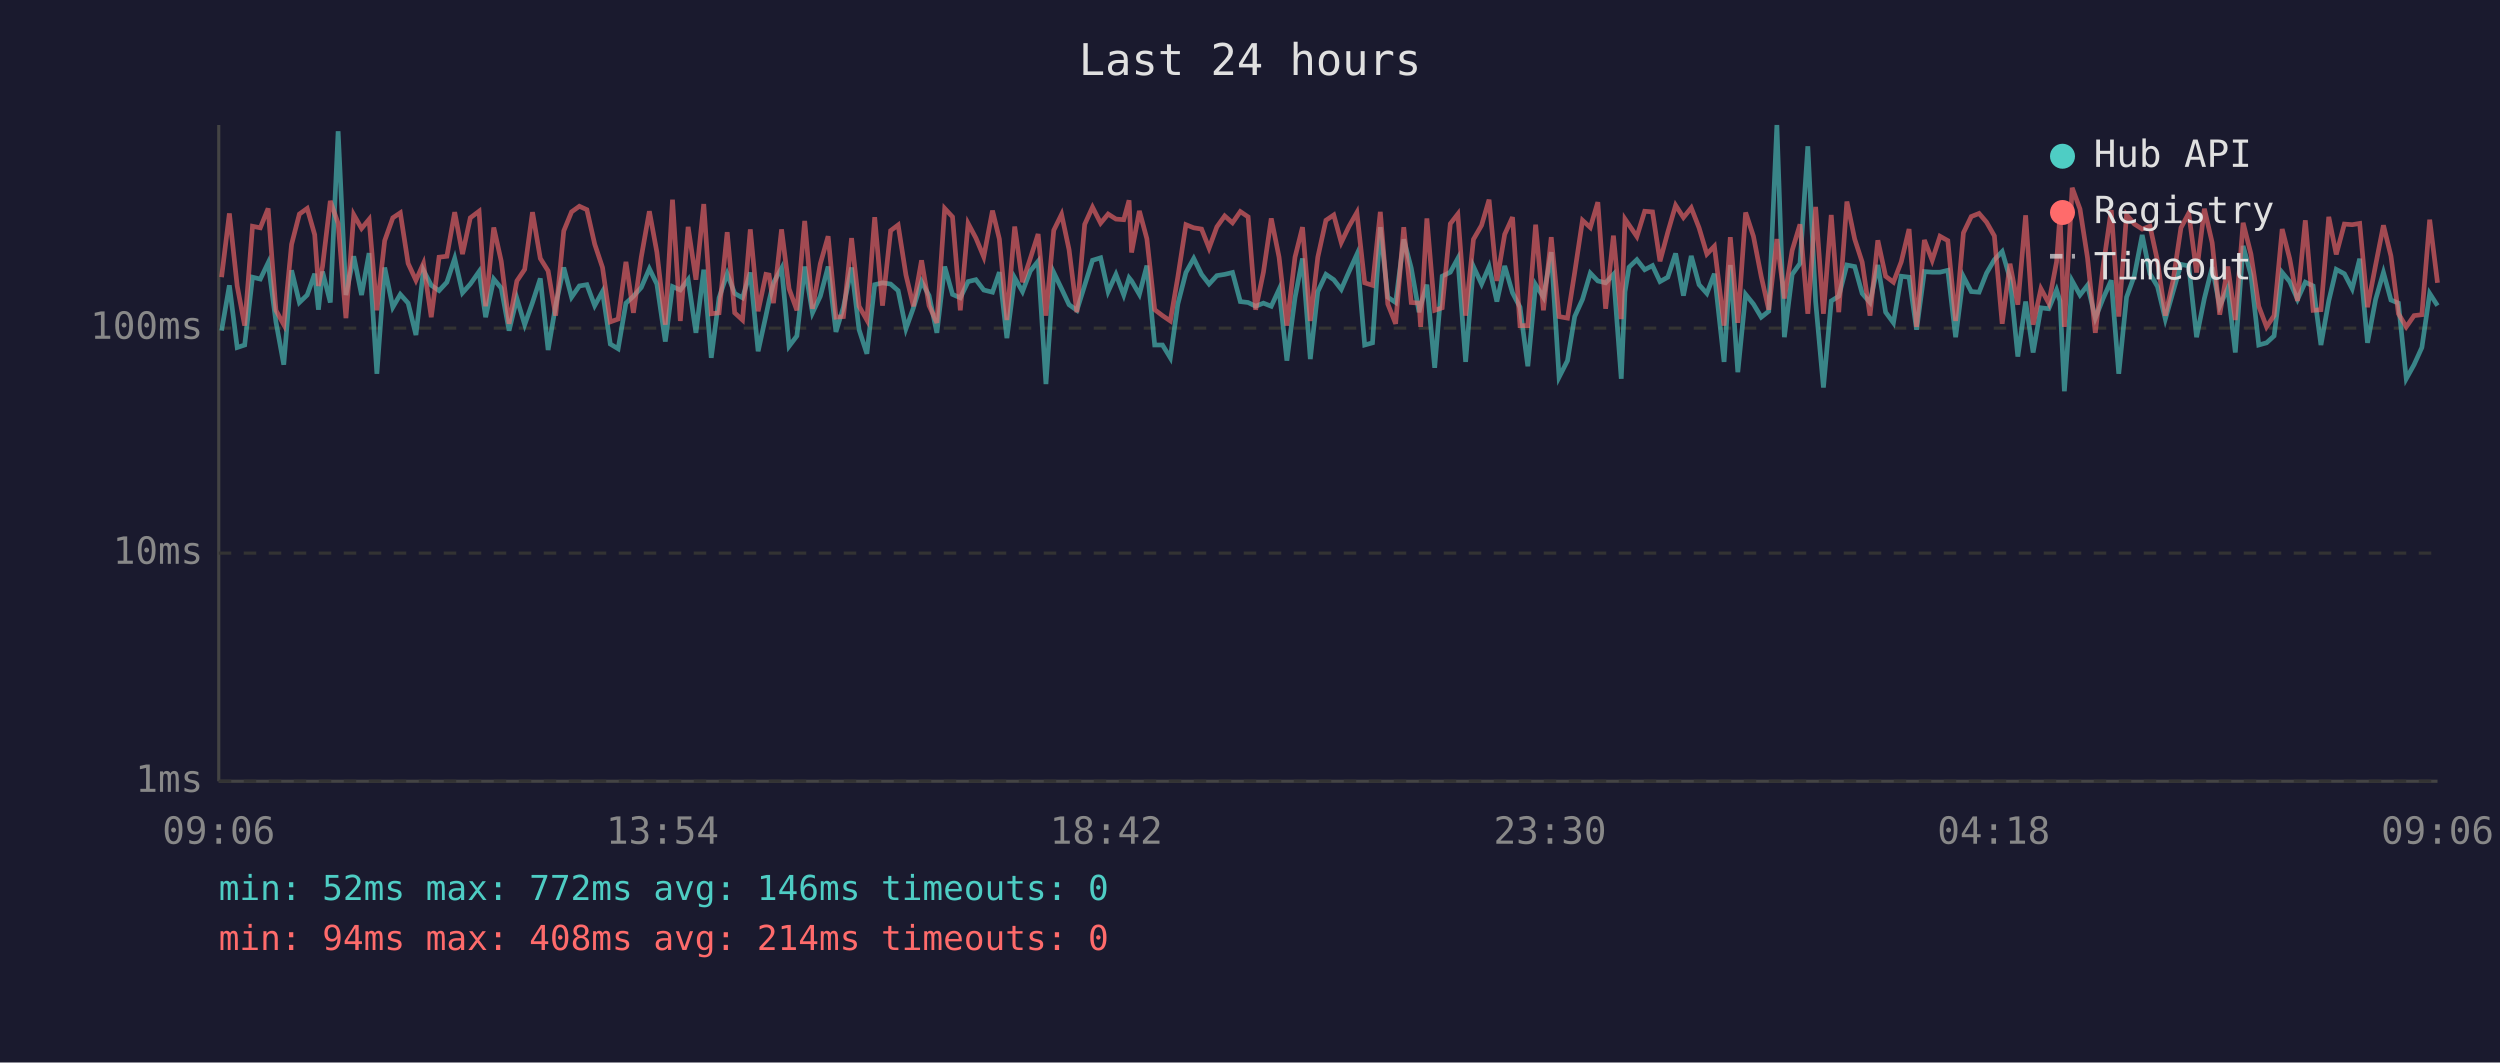
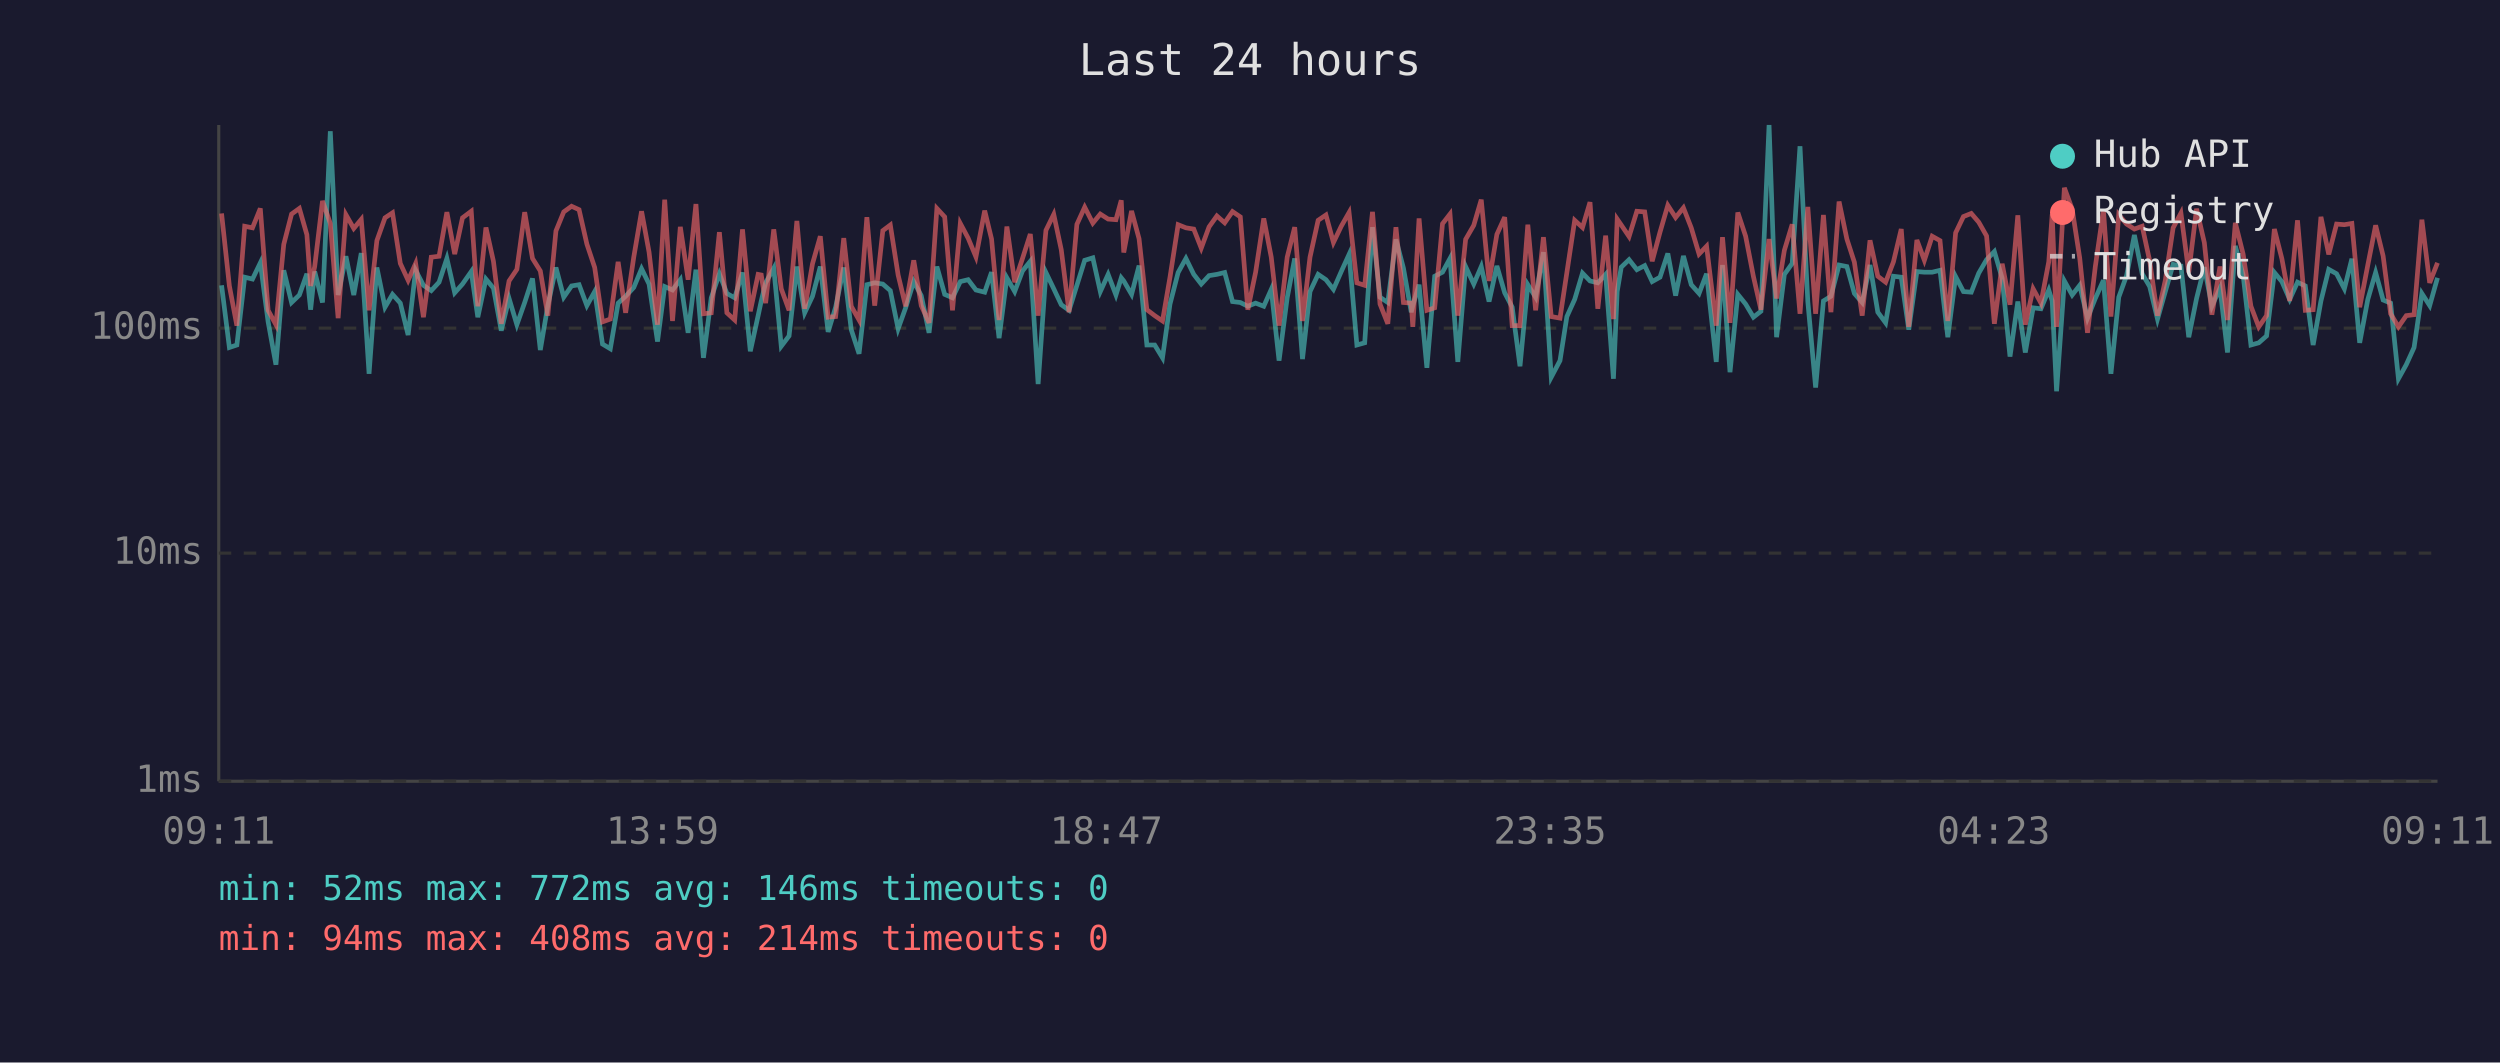
<svg xmlns="http://www.w3.org/2000/svg" viewBox="0 0 800 340" font-family="monospace" font-size="12">
  <rect width="800" height="340" fill="#1a1a2e" />
  <text x="400" y="24" fill="#e0e0e0" font-size="14" text-anchor="middle">Last 24 hours</text>
  <line x1="70" y1="40" x2="70" y2="250" stroke="#444" stroke-width="1" />
  <line x1="70" y1="250" x2="780" y2="250" stroke="#444" stroke-width="1" />
  <line x1="70" y1="250" x2="780" y2="250" stroke="#333" stroke-width="1" stroke-dasharray="4" />
  <text x="65" y="250" fill="#888" text-anchor="end" dominant-baseline="middle">1ms</text>
  <line x1="70" y1="177" x2="780" y2="177" stroke="#333" stroke-width="1" stroke-dasharray="4" />
  <text x="65" y="177" fill="#888" text-anchor="end" dominant-baseline="middle">10ms</text>
  <line x1="70" y1="105" x2="780" y2="105" stroke="#333" stroke-width="1" stroke-dasharray="4" />
  <text x="65" y="105" fill="#888" text-anchor="end" dominant-baseline="middle">100ms</text>
-   <text x="70" y="270" fill="#888" text-anchor="middle">09:06</text>
-   <text x="212" y="270" fill="#888" text-anchor="middle">13:54</text>
-   <text x="354" y="270" fill="#888" text-anchor="middle">18:42</text>
-   <text x="496" y="270" fill="#888" text-anchor="middle">23:30</text>
-   <text x="638" y="270" fill="#888" text-anchor="middle">04:18</text>
-   <text x="780" y="270" fill="#888" text-anchor="middle">09:06</text>
-   <polyline points="70.9,105.8 73.4,91.3 75.9,111.2 78.3,110.4 80.8,88.7 83.3,89.3 85.8,84.1 88.3,103.0 90.8,116.7 93.3,86.5 95.8,96.8 98.3,94.4 100.7,87.6 101.9,99.1 103.2,86.9 105.7,96.8 108.2,42.0 110.7,94.4 113.2,82.0 115.7,94.4 118.1,81.0 120.6,119.6 123.1,85.6 125.7,98.3 128.1,94.2 130.6,97.0 133.1,107.2 135.5,86.5 138.0,91.3 140.5,93.0 143.0,90.3 145.5,82.7 148.0,93.7 150.5,90.9 153.3,86.9 155.4,101.5 158.0,89.3 160.4,92.2 162.9,105.8 165.4,95.5 167.9,103.9 170.4,96.8 172.9,89.1 175.4,112.0 177.8,97.8 180.4,85.6 182.9,95.1 185.4,91.5 187.8,91.1 190.3,97.8 192.8,93.3 195.3,110.1 197.8,111.6 200.3,97.0 202.7,94.8 205.2,92.0 207.8,86.0 210.2,90.9 212.9,109.3 215.2,91.7 217.7,92.8 220.2,89.5 222.7,106.5 225.2,86.3 227.6,114.5 230.1,95.3 232.7,87.6 235.1,93.9 237.6,95.3 240.1,87.2 242.6,112.4 245.1,101.0 246.1,96.3 247.5,90.5 250.1,85.8 252.5,110.8 255.0,107.5 257.5,85.3 260.0,100.1 262.5,94.8 265.0,85.3 267.5,106.2 269.9,98.3 272.5,85.6 274.9,105.5 277.4,113.2 279.9,91.1 282.4,90.5 285.0,90.9 287.4,93.0 289.9,105.2 292.3,98.5 294.9,90.1 297.3,94.6 299.8,106.5 302.3,85.3 304.8,94.2 307.3,95.3 309.8,90.1 312.3,89.5 314.8,92.8 317.6,93.5 319.8,87.1 322.2,108.2 324.7,88.9 327.2,93.3 329.7,86.7 332.2,83.6 334.7,122.9 337.2,87.2 339.7,92.4 342.1,97.5 344.6,99.3 347.1,91.3 349.6,83.3 352.2,82.5 354.6,93.3 357.1,87.8 359.6,94.4 361.3,88.9 362.1,89.9 364.6,94.2 367.0,85.0 369.5,110.4 372.0,110.4 374.5,114.5 376.9,97.3 379.5,87.2 382.0,82.7 384.5,87.8 386.9,90.9 389.4,88.2 391.9,87.8 394.4,87.2 396.9,96.5 399.4,96.8 401.8,98.0 404.3,97.0 406.8,98.0 409.3,92.6 411.8,115.4 414.4,95.3 416.8,82.7 419.3,114.9 421.7,93.3 424.3,87.8 426.8,89.5 429.2,92.6 431.7,86.9 434.2,81.4 436.7,110.4 439.2,109.7 441.7,72.7 444.1,95.1 446.6,96.8 449.2,76.6 451.6,85.8 454.1,99.9 454.6,97.8 456.6,91.1 459.1,117.7 461.5,88.4 464.1,87.1 466.5,82.7 469.0,115.8 471.5,85.3 474.1,90.9 476.5,85.3 479.0,96.5 481.5,85.1 484.0,93.7 486.4,98.3 488.9,117.2 491.4,91.1 493.9,95.1 496.4,80.7 498.9,120.7 501.6,115.4 503.9,101.3 506.4,95.8 508.9,87.4 511.3,89.9 513.8,90.5 516.3,87.8 518.8,121.2 520.0,93.3 521.3,85.5 523.8,83.1 526.3,86.3 528.8,85.0 531.2,90.1 533.7,88.7 536.2,81.1 538.7,94.6 541.2,81.9 543.7,91.1 546.2,93.9 548.6,87.6 551.7,115.8 553.7,84.8 556.1,119.1 558.6,94.2 561.1,97.3 563.6,101.5 566.0,99.6 568.6,40.0 571.0,107.9 573.5,87.8 576.0,84.3 578.5,46.8 581.0,96.5 583.5,124.0 586.0,96.3 588.4,94.8 591.0,84.8 593.5,85.3 595.9,93.9 598.4,96.8 600.9,84.8 603.4,99.9 605.9,103.3 608.4,88.4 610.9,88.7 613.3,105.5 615.8,86.9 618.3,87.1 620.8,87.1 623.3,86.5 625.8,107.9 628.3,88.5 630.8,93.3 633.3,93.5 635.7,87.4 638.2,83.1 640.7,80.5 643.2,89.1 645.7,114.1 648.2,96.5 650.6,112.8 653.1,98.5 655.6,98.8 658.1,92.8 659.2,96.3 660.6,125.2 663.1,89.9 665.6,94.4 668.0,91.3 670.5,101.8 673.0,95.5 675.6,89.7 678.0,119.6 680.5,95.1 683.0,88.2 685.5,75.2 688.0,87.6 690.4,91.7 692.9,102.1 695.4,93.3 697.9,84.6 700.4,85.1 702.9,107.9 705.4,95.5 707.9,85.5 710.3,98.0 712.9,92.2 715.3,112.8 717.8,78.7 720.3,88.0 722.8,110.4 725.3,109.7 727.7,107.5 730.3,87.2 732.7,90.1 735.2,95.8 737.7,90.3 740.2,91.5 742.7,110.4 745.2,96.3 747.6,86.2 750.2,87.6 752.7,92.4 755.1,82.8 757.6,109.7 760.2,95.8 762.7,87.2 765.1,96.0 767.5,97.0 770.0,121.2 772.5,116.7 775.0,111.2 777.5,93.9 780.0,97.8" fill="none" stroke="#4ecdc4" stroke-width="1.5" opacity="0.6" />
-   <polyline points="70.9,88.7 73.4,68.3 75.9,91.5 78.3,104.2 80.8,72.4 83.3,72.9 85.8,66.7 88.3,99.3 90.8,103.9 93.3,78.2 95.8,68.5 98.3,66.7 100.7,75.1 101.9,91.5 103.2,85.3 105.7,64.3 108.2,71.5 110.7,101.8 113.2,68.7 115.7,73.1 118.1,70.2 120.6,99.3 123.1,77.0 125.7,69.7 128.1,68.1 130.6,84.3 133.1,89.7 135.5,84.3 138.0,101.5 140.5,82.3 143.0,82.0 145.5,67.9 148.0,81.3 150.5,69.7 153.3,67.6 155.4,98.0 158.0,72.8 160.4,83.6 162.9,103.6 165.4,89.9 167.9,86.2 170.4,67.9 172.9,82.7 175.4,86.7 177.8,101.0 180.4,73.9 182.9,67.8 185.4,66.0 187.8,67.1 190.3,78.1 192.8,85.6 195.3,103.0 197.8,102.1 200.3,83.8 202.7,100.1 205.2,82.3 207.8,67.6 210.2,80.7 212.9,103.9 215.2,63.9 217.7,102.7 220.2,72.6 222.7,89.5 225.2,65.3 227.6,100.4 230.1,100.1 232.7,74.3 235.1,100.1 237.6,102.4 240.1,73.4 242.6,99.6 245.1,87.8 246.1,88.0 247.5,97.0 250.1,73.4 252.5,92.4 255.0,99.3 257.5,70.7 260.0,98.8 262.5,84.4 265.0,75.6 267.5,101.5 269.9,101.3 272.5,76.2 274.9,98.0 277.4,102.4 279.9,69.5 282.4,97.8 285.0,73.8 287.4,72.0 289.9,88.0 292.3,98.0 294.9,83.3 297.3,97.8 299.8,103.3 302.3,66.7 304.8,69.4 307.3,99.3 309.8,71.5 312.3,76.2 314.8,82.2 317.6,67.4 319.8,76.5 322.2,102.4 324.7,72.5 327.2,90.3 329.7,82.7 332.2,74.9 334.7,101.0 337.2,73.7 339.7,68.6 342.1,79.9 344.6,99.9 347.1,71.8 349.6,66.3 352.2,71.4 354.6,68.5 357.1,70.1 359.6,70.3 361.3,64.1 362.1,80.8 364.6,67.5 367.0,76.4 369.5,99.1 372.0,101.0 374.5,102.7 376.9,88.7 379.5,71.9 382.0,72.9 384.5,73.3 386.9,79.4 389.4,72.6 391.9,69.1 394.4,71.3 396.9,67.7 399.4,69.4 401.8,99.1 404.3,87.1 406.8,69.9 409.3,82.3 411.8,104.2 414.4,82.3 416.8,72.7 419.3,102.7 421.7,82.3 424.3,70.5 426.8,68.8 429.2,77.6 431.7,72.4 434.2,68.0 436.7,90.5 439.2,91.3 441.7,67.8 444.1,97.3 446.6,103.6 449.2,72.7 451.6,96.8 454.1,97.0 454.6,104.6 456.6,69.9 459.1,99.3 461.5,98.5 464.1,71.6 466.5,68.5 469.0,101.0 471.5,76.6 474.1,72.1 476.5,63.9 479.0,89.9 481.5,75.0 484.0,69.5 486.4,104.2 488.9,104.2 491.4,71.9 493.9,99.3 496.4,75.9 498.9,101.3 501.6,101.8 503.9,87.2 506.4,70.5 508.9,72.8 511.3,64.7 513.8,98.8 516.3,75.4 518.8,102.1 520.0,70.1 521.3,72.0 523.8,75.7 526.3,67.6 528.8,67.8 531.2,83.6 533.7,74.3 536.2,65.7 538.7,69.6 541.2,66.5 543.7,72.9 546.2,81.3 548.6,78.8 551.7,104.2 553.7,75.9 556.1,103.3 558.6,68.0 561.1,75.6 563.6,88.5 566.0,99.1 568.6,76.5 571.0,95.5 573.5,80.1 576.0,71.8 578.5,100.4 581.0,66.2 583.5,100.4 586.0,68.8 588.4,99.9 591.0,64.5 593.5,76.5 595.9,83.9 598.4,101.0 600.9,76.9 603.4,88.4 605.9,90.3 608.4,83.8 610.9,73.3 613.3,104.6 615.8,76.8 618.3,83.3 620.8,75.6 623.3,77.0 625.8,102.7 628.3,74.5 630.8,69.3 633.3,68.3 635.7,71.1 638.2,75.5 640.7,103.6 643.2,84.4 645.7,97.5 648.2,68.9 650.6,103.9 653.1,92.4 655.6,97.0 658.1,83.8 659.2,68.6 660.6,104.6 663.1,60.1 665.6,66.9 668.0,82.5 670.5,106.5 673.0,85.3 675.6,67.2 678.0,101.3 680.5,68.7 683.0,71.7 685.5,73.3 688.0,72.4 690.4,83.5 692.9,101.0 695.4,89.7 697.9,72.9 700.4,68.2 702.9,87.2 705.4,66.8 707.9,77.7 710.3,100.7 712.9,85.3 715.3,102.4 717.8,71.3 720.3,81.3 722.8,98.0 725.3,104.6 727.7,101.0 730.3,73.3 732.7,82.8 735.2,96.3 737.7,70.5 740.2,99.3 742.7,99.1 745.2,69.4 747.6,81.4 750.2,71.7 752.7,71.9 755.1,71.5 757.6,98.3 760.2,84.8 762.7,72.1 765.1,81.9 767.5,100.4 770.0,104.6 772.5,101.0 775.0,100.7 777.5,70.3 780.0,90.5" fill="none" stroke="#ff6b6b" stroke-width="1.5" opacity="0.6" />
+   <text x="70" y="270" fill="#888" text-anchor="middle">09:11</text>
+   <text x="212" y="270" fill="#888" text-anchor="middle">13:59</text>
+   <text x="354" y="270" fill="#888" text-anchor="middle">18:47</text>
+   <text x="496" y="270" fill="#888" text-anchor="middle">23:35</text>
+   <text x="638" y="270" fill="#888" text-anchor="middle">04:23</text>
+   <text x="780" y="270" fill="#888" text-anchor="middle">09:11</text>
+   <polyline points="70.9,91.3 73.4,111.2 75.8,110.4 78.3,88.7 80.8,89.3 83.3,84.1 85.8,103.0 88.3,116.7 90.8,86.5 93.3,96.8 95.8,94.4 98.2,87.6 99.4,99.1 100.7,86.9 103.2,96.8 105.7,42.0 108.2,94.4 110.7,82.0 113.2,94.4 115.6,81.0 118.1,119.6 120.6,85.6 123.2,98.3 125.6,94.2 128.1,97.0 130.6,107.2 133.0,86.5 135.5,91.3 138.0,93.0 140.5,90.3 143.0,82.7 145.5,93.7 148.0,90.9 150.8,86.9 152.9,101.5 155.5,89.3 157.9,92.2 160.4,105.8 162.9,95.5 165.4,103.9 167.9,96.8 170.4,89.1 172.9,112.0 175.3,97.8 177.9,85.6 180.4,95.1 182.9,91.5 185.3,91.1 187.8,97.8 190.3,93.3 192.8,110.1 195.3,111.6 197.8,97.0 200.2,94.8 202.8,92.0 205.3,86.0 207.7,90.9 210.4,109.3 212.7,91.7 215.2,92.8 217.7,89.5 220.2,106.5 222.7,86.3 225.1,114.5 227.6,95.3 230.2,87.6 232.6,93.9 235.1,95.3 237.6,87.2 240.1,112.4 242.6,101.0 243.6,96.3 245.0,90.5 247.6,85.8 250.0,110.8 252.5,107.5 255.0,85.3 257.5,100.1 260.0,94.8 262.5,85.3 265.0,106.2 267.4,98.3 270.0,85.6 272.4,105.5 274.9,113.2 277.4,91.1 279.9,90.5 282.5,90.9 284.9,93.0 287.4,105.2 289.8,98.5 292.4,90.1 294.8,94.6 297.3,106.5 299.8,85.3 302.3,94.2 304.8,95.3 307.3,90.1 309.8,89.5 312.3,92.8 315.1,93.5 317.3,87.1 319.7,108.2 322.2,88.9 324.7,93.3 327.2,86.7 329.7,83.6 332.2,122.9 334.7,87.2 337.2,92.4 339.6,97.5 342.1,99.3 344.6,91.3 347.1,83.3 349.7,82.5 352.1,93.3 354.6,87.8 357.1,94.4 358.8,88.9 359.6,89.9 362.1,94.2 364.5,85.0 367.0,110.4 369.5,110.4 372.0,114.5 374.4,97.3 377.0,87.2 379.5,82.7 382.0,87.8 384.4,90.9 386.9,88.2 389.4,87.8 391.9,87.2 394.4,96.5 396.9,96.8 399.3,98.0 401.8,97.0 404.4,98.0 406.8,92.6 409.3,115.4 411.9,95.3 414.3,82.7 416.8,114.9 419.2,93.3 421.8,87.8 424.3,89.5 426.7,92.6 429.2,86.9 431.7,81.4 434.2,110.4 436.7,109.7 439.2,72.7 441.6,95.1 444.1,96.8 446.7,76.6 449.1,85.8 451.6,99.9 452.1,97.8 454.1,91.1 456.6,117.7 459.1,88.4 461.6,87.1 464.0,82.7 466.5,115.8 469.0,85.3 471.6,90.9 474.0,85.3 476.5,96.5 479.0,85.1 481.5,93.7 483.9,98.3 486.4,117.2 488.9,91.1 491.4,95.1 493.9,80.7 496.4,120.7 499.2,115.4 501.4,101.3 503.9,95.8 506.4,87.4 508.8,89.9 511.3,90.5 513.8,87.8 516.3,121.2 517.5,93.3 518.8,85.5 521.3,83.1 523.8,86.3 526.3,85.0 528.7,90.1 531.2,88.7 533.7,81.1 536.2,94.6 538.7,81.9 541.2,91.1 543.7,93.9 546.1,87.6 549.2,115.8 551.2,84.8 553.6,119.1 556.1,94.2 558.6,97.3 561.1,101.5 563.5,99.6 566.1,40.0 568.5,107.9 571.0,87.8 573.5,84.3 576.0,46.8 578.5,96.5 581.0,124.0 583.5,96.3 585.9,94.8 588.5,84.8 591.0,85.3 593.4,93.9 595.9,96.8 598.4,84.8 600.9,99.9 603.4,103.3 605.9,88.4 608.4,88.7 610.8,105.5 613.4,86.9 615.8,87.1 618.3,87.1 620.8,86.5 623.3,107.9 625.8,88.5 628.3,93.3 630.8,93.5 633.2,87.4 635.7,83.1 638.2,80.5 640.7,89.1 643.2,114.1 645.7,96.5 648.1,112.8 650.6,98.5 653.1,98.8 655.6,92.8 656.7,96.3 658.1,125.2 660.6,89.9 663.1,94.4 665.5,91.3 668.0,101.8 670.5,95.5 673.1,89.7 675.5,119.6 678.0,95.1 680.5,88.2 683.0,75.2 685.5,87.6 687.9,91.7 690.4,102.1 692.9,93.3 695.4,84.6 697.9,85.1 700.4,107.9 702.9,95.5 705.4,85.5 707.8,98.0 710.4,92.2 712.8,112.8 715.3,78.7 717.8,88.0 720.3,110.4 722.8,109.7 725.3,107.5 727.8,87.2 730.2,90.1 732.7,95.8 735.2,90.3 737.7,91.5 740.2,110.4 742.7,96.3 745.2,86.2 747.7,87.6 750.2,92.4 752.6,82.8 755.1,109.7 757.7,95.8 760.2,87.2 762.6,96.0 765.0,97.0 767.5,121.2 770.0,116.7 772.5,111.2 775.0,93.9 777.5,97.8 780.0,88.9" fill="none" stroke="#4ecdc4" stroke-width="1.5" opacity="0.6" />
+   <polyline points="70.9,68.3 73.4,91.5 75.8,104.2 78.3,72.4 80.8,72.9 83.3,66.7 85.8,99.3 88.3,103.9 90.8,78.2 93.3,68.5 95.8,66.7 98.2,75.1 99.4,91.5 100.7,85.3 103.2,64.3 105.7,71.5 108.2,101.8 110.7,68.7 113.2,73.1 115.6,70.2 118.1,99.3 120.6,77.0 123.2,69.7 125.6,68.1 128.1,84.3 130.6,89.7 133.0,84.3 135.5,101.5 138.0,82.3 140.5,82.0 143.0,67.9 145.5,81.3 148.0,69.7 150.8,67.6 152.9,98.0 155.5,72.8 157.9,83.6 160.4,103.6 162.9,89.9 165.4,86.2 167.9,67.9 170.4,82.7 172.9,86.7 175.3,101.0 177.9,73.9 180.4,67.8 182.9,66.0 185.3,67.1 187.8,78.1 190.3,85.6 192.8,103.0 195.3,102.1 197.8,83.8 200.2,100.1 202.8,82.3 205.3,67.6 207.7,80.7 210.4,103.9 212.7,63.9 215.2,102.7 217.7,72.6 220.2,89.5 222.7,65.3 225.1,100.4 227.6,100.1 230.2,74.3 232.6,100.1 235.1,102.4 237.6,73.4 240.1,99.6 242.6,87.8 243.6,88.0 245.0,97.0 247.6,73.4 250.0,92.4 252.5,99.3 255.0,70.7 257.5,98.8 260.0,84.4 262.5,75.6 265.0,101.5 267.4,101.3 270.0,76.2 272.4,98.0 274.9,102.4 277.4,69.5 279.9,97.8 282.5,73.8 284.9,72.0 287.4,88.0 289.8,98.0 292.4,83.3 294.8,97.8 297.3,103.3 299.8,66.7 302.3,69.4 304.8,99.3 307.3,71.5 309.8,76.2 312.3,82.2 315.1,67.4 317.3,76.5 319.7,102.4 322.2,72.5 324.7,90.3 327.2,82.7 329.7,74.9 332.2,101.0 334.7,73.7 337.2,68.6 339.6,79.9 342.1,99.9 344.6,71.8 347.1,66.3 349.7,71.4 352.1,68.5 354.6,70.1 357.1,70.3 358.8,64.1 359.6,80.8 362.1,67.5 364.5,76.4 367.0,99.1 369.5,101.0 372.0,102.7 374.4,88.7 377.0,71.9 379.5,72.9 382.0,73.3 384.4,79.4 386.9,72.6 389.4,69.1 391.9,71.3 394.4,67.7 396.9,69.4 399.3,99.1 401.8,87.1 404.4,69.9 406.8,82.3 409.3,104.2 411.9,82.3 414.3,72.7 416.8,102.7 419.2,82.3 421.8,70.5 424.3,68.8 426.7,77.6 429.2,72.4 431.7,68.0 434.2,90.5 436.7,91.3 439.2,67.8 441.6,97.3 444.1,103.6 446.7,72.7 449.1,96.8 451.6,97.0 452.1,104.6 454.1,69.9 456.6,99.3 459.1,98.5 461.6,71.6 464.0,68.5 466.5,101.0 469.0,76.6 471.6,72.1 474.0,63.9 476.5,89.9 479.0,75.0 481.5,69.5 483.9,104.2 486.4,104.2 488.9,71.9 491.4,99.3 493.9,75.9 496.4,101.3 499.2,101.8 501.4,87.2 503.9,70.5 506.4,72.8 508.8,64.7 511.3,98.8 513.8,75.4 516.3,102.1 517.5,70.1 518.8,72.0 521.3,75.7 523.8,67.6 526.3,67.8 528.7,83.6 531.2,74.3 533.7,65.7 536.2,69.6 538.7,66.5 541.2,72.9 543.7,81.3 546.1,78.8 549.2,104.2 551.2,75.9 553.6,103.3 556.1,68.0 558.6,75.6 561.1,88.5 563.5,99.1 566.1,76.5 568.5,95.5 571.0,80.1 573.5,71.8 576.0,100.4 578.5,66.2 581.0,100.4 583.5,68.8 585.9,99.9 588.5,64.5 591.0,76.5 593.4,83.9 595.9,101.0 598.4,76.9 600.9,88.4 603.4,90.3 605.9,83.8 608.4,73.3 610.8,104.6 613.4,76.8 615.8,83.3 618.3,75.6 620.8,77.0 623.3,102.7 625.8,74.5 628.3,69.3 630.8,68.3 633.2,71.1 635.7,75.5 638.2,103.6 640.7,84.4 643.2,97.5 645.7,68.9 648.1,103.9 650.6,92.4 653.1,97.0 655.6,83.8 656.7,68.6 658.1,104.6 660.6,60.1 663.1,66.9 665.5,82.5 668.0,106.5 670.5,85.3 673.1,67.2 675.5,101.3 678.0,68.7 680.5,71.7 683.0,73.3 685.5,72.4 687.9,83.5 690.4,101.0 692.9,89.7 695.4,72.9 697.9,68.2 700.4,87.2 702.9,66.8 705.4,77.7 707.8,100.7 710.4,85.3 712.8,102.4 715.3,71.3 717.8,81.3 720.3,98.0 722.8,104.6 725.3,101.0 727.8,73.3 730.2,82.8 732.7,96.3 735.2,70.5 737.7,99.3 740.2,99.1 742.7,69.4 745.2,81.4 747.7,71.7 750.2,71.9 752.6,71.5 755.1,98.3 757.7,84.8 760.2,72.1 762.6,81.9 765.0,100.4 767.5,104.6 770.0,101.0 772.5,100.7 775.0,70.3 777.5,90.5 780.0,84.1" fill="none" stroke="#ff6b6b" stroke-width="1.5" opacity="0.6" />
  <circle cx="660" cy="50" r="4" fill="#4ecdc4" />
  <text x="670" y="50" fill="#e0e0e0" dominant-baseline="middle">Hub API</text>
  <circle cx="660" cy="68" r="4" fill="#ff6b6b" />
  <text x="670" y="68" fill="#e0e0e0" dominant-baseline="middle">Registry</text>
  <line x1="656" y1="82" x2="664" y2="82" stroke="#e0e0e0" stroke-width="1.5" stroke-dasharray="4,3" opacity="0.7" />
  <text x="670" y="86" fill="#e0e0e0" dominant-baseline="middle">Timeout</text>
  <text x="70" y="288" fill="#4ecdc4" font-size="11">min: 52ms  max: 772ms  avg: 146ms  timeouts: 0</text>
  <text x="70" y="304" fill="#ff6b6b" font-size="11">min: 94ms  max: 408ms  avg: 214ms  timeouts: 0</text>
</svg>
